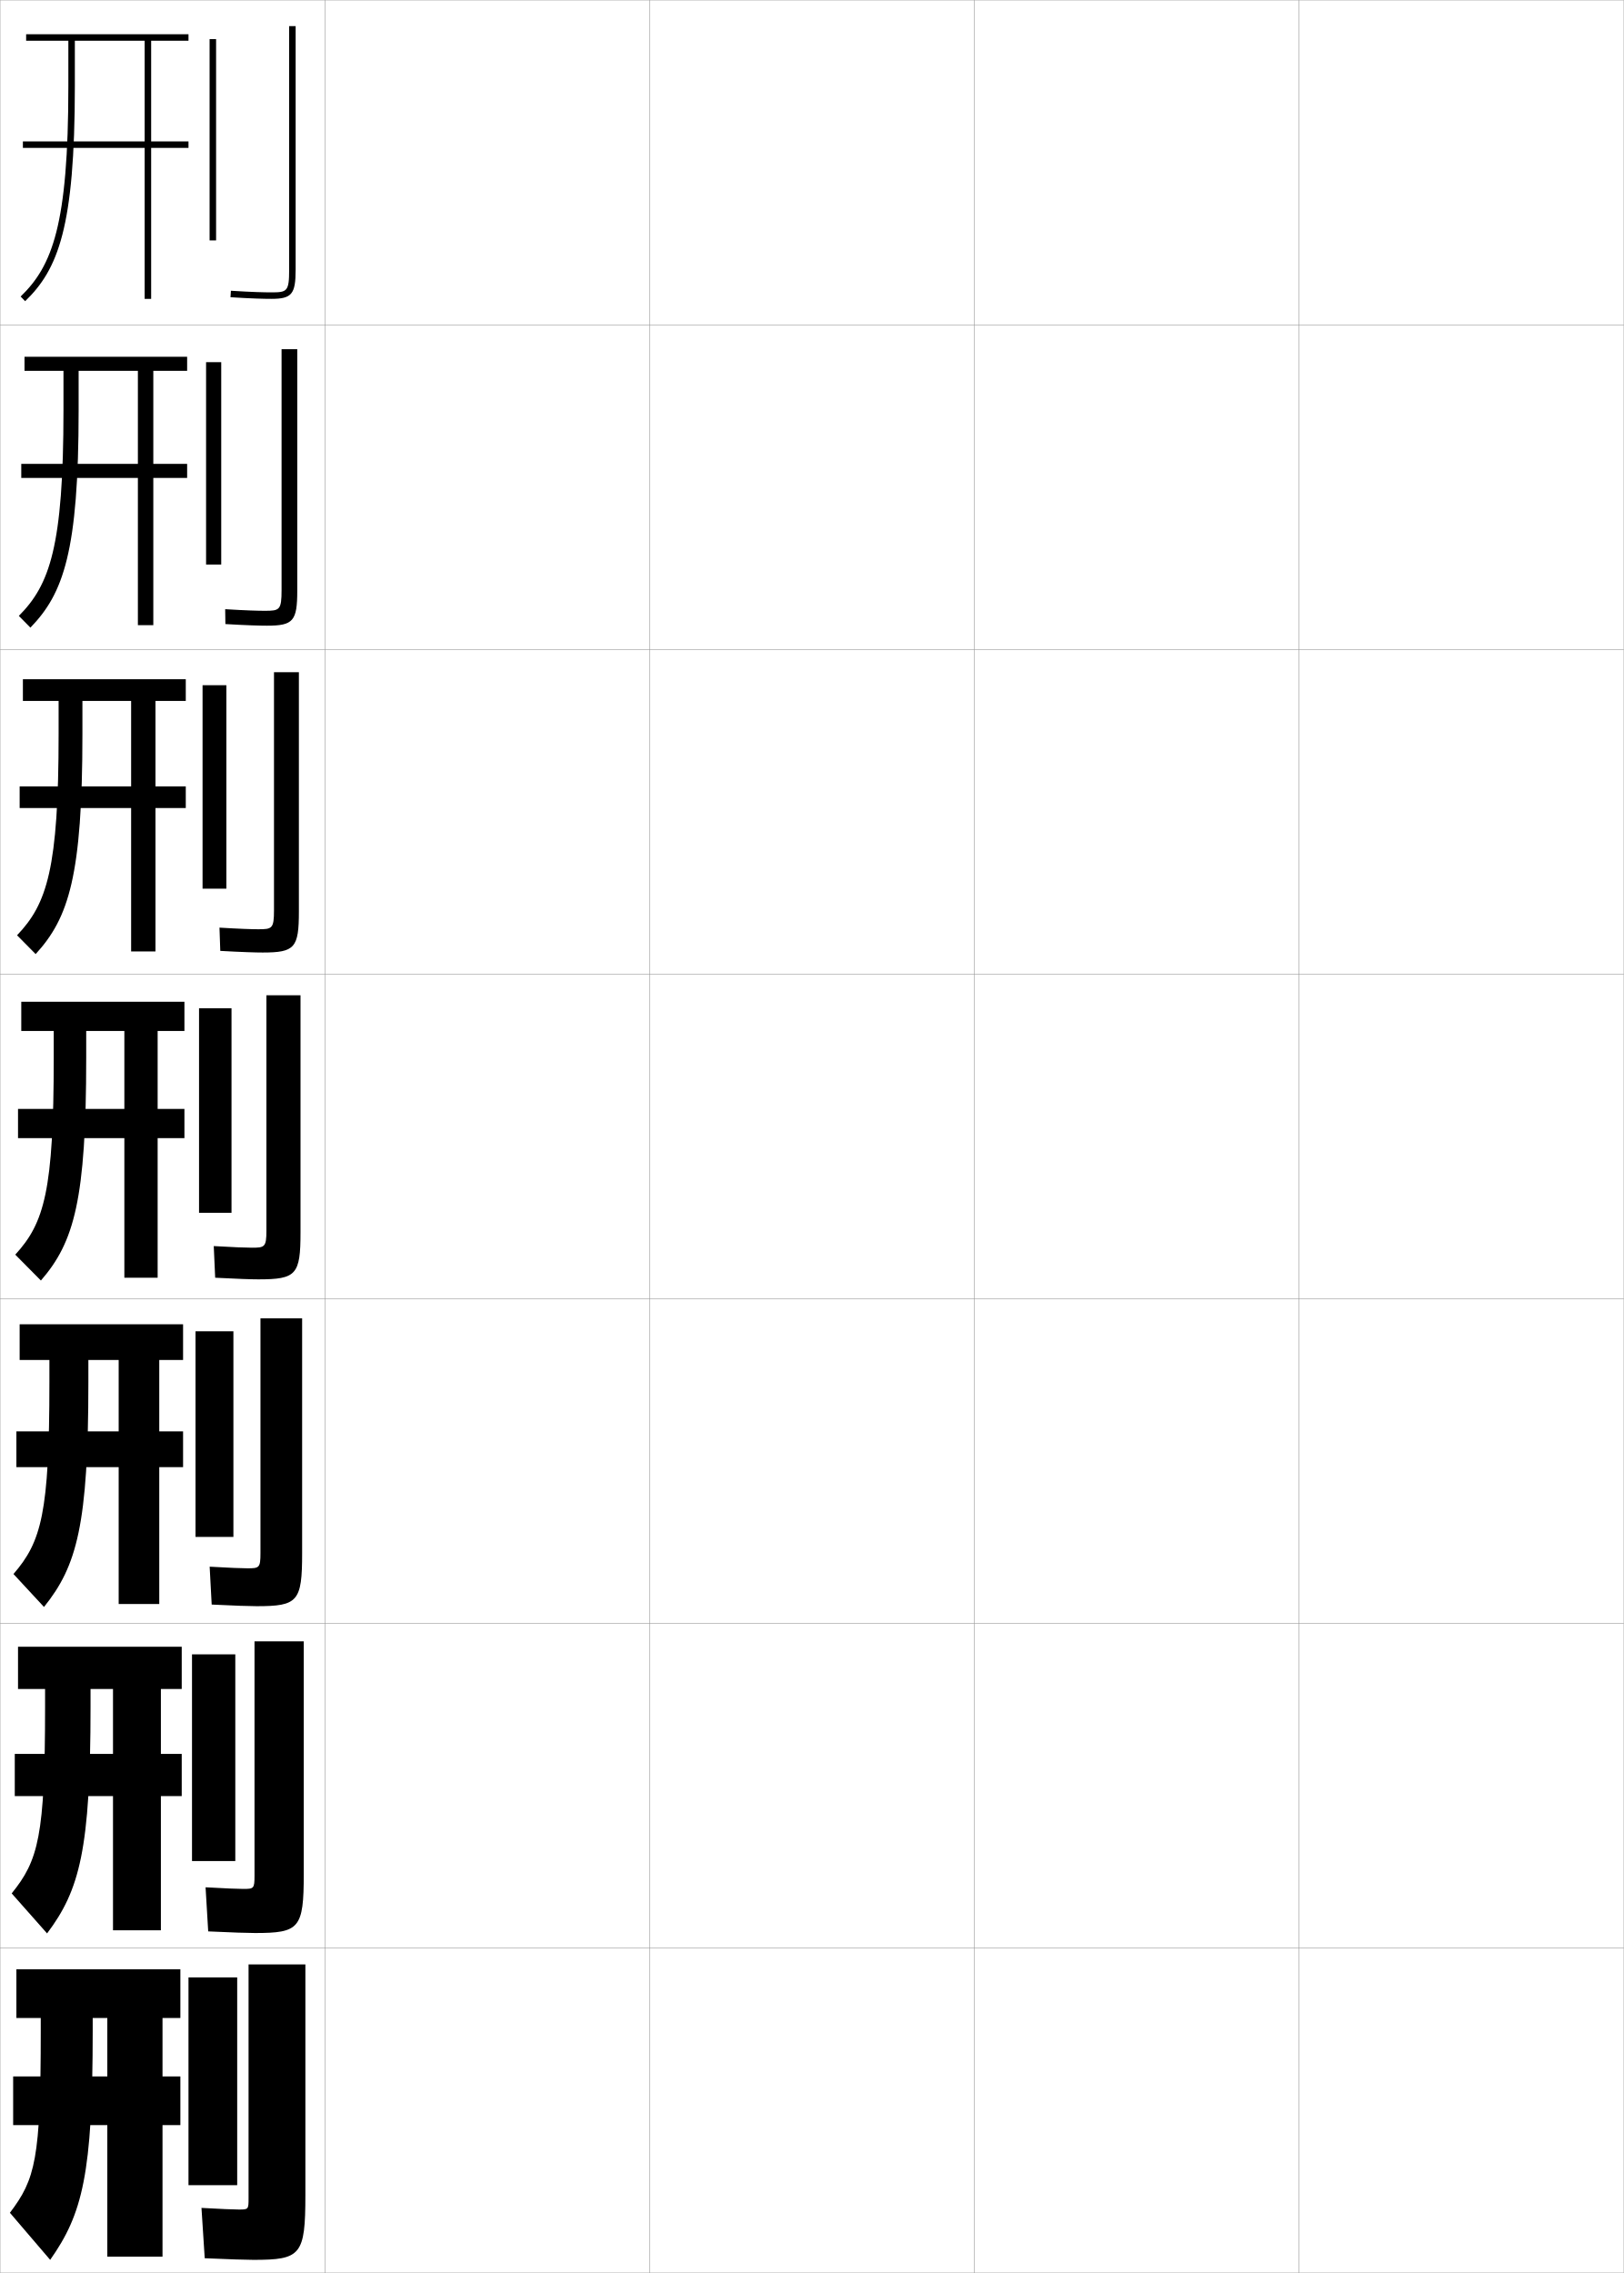
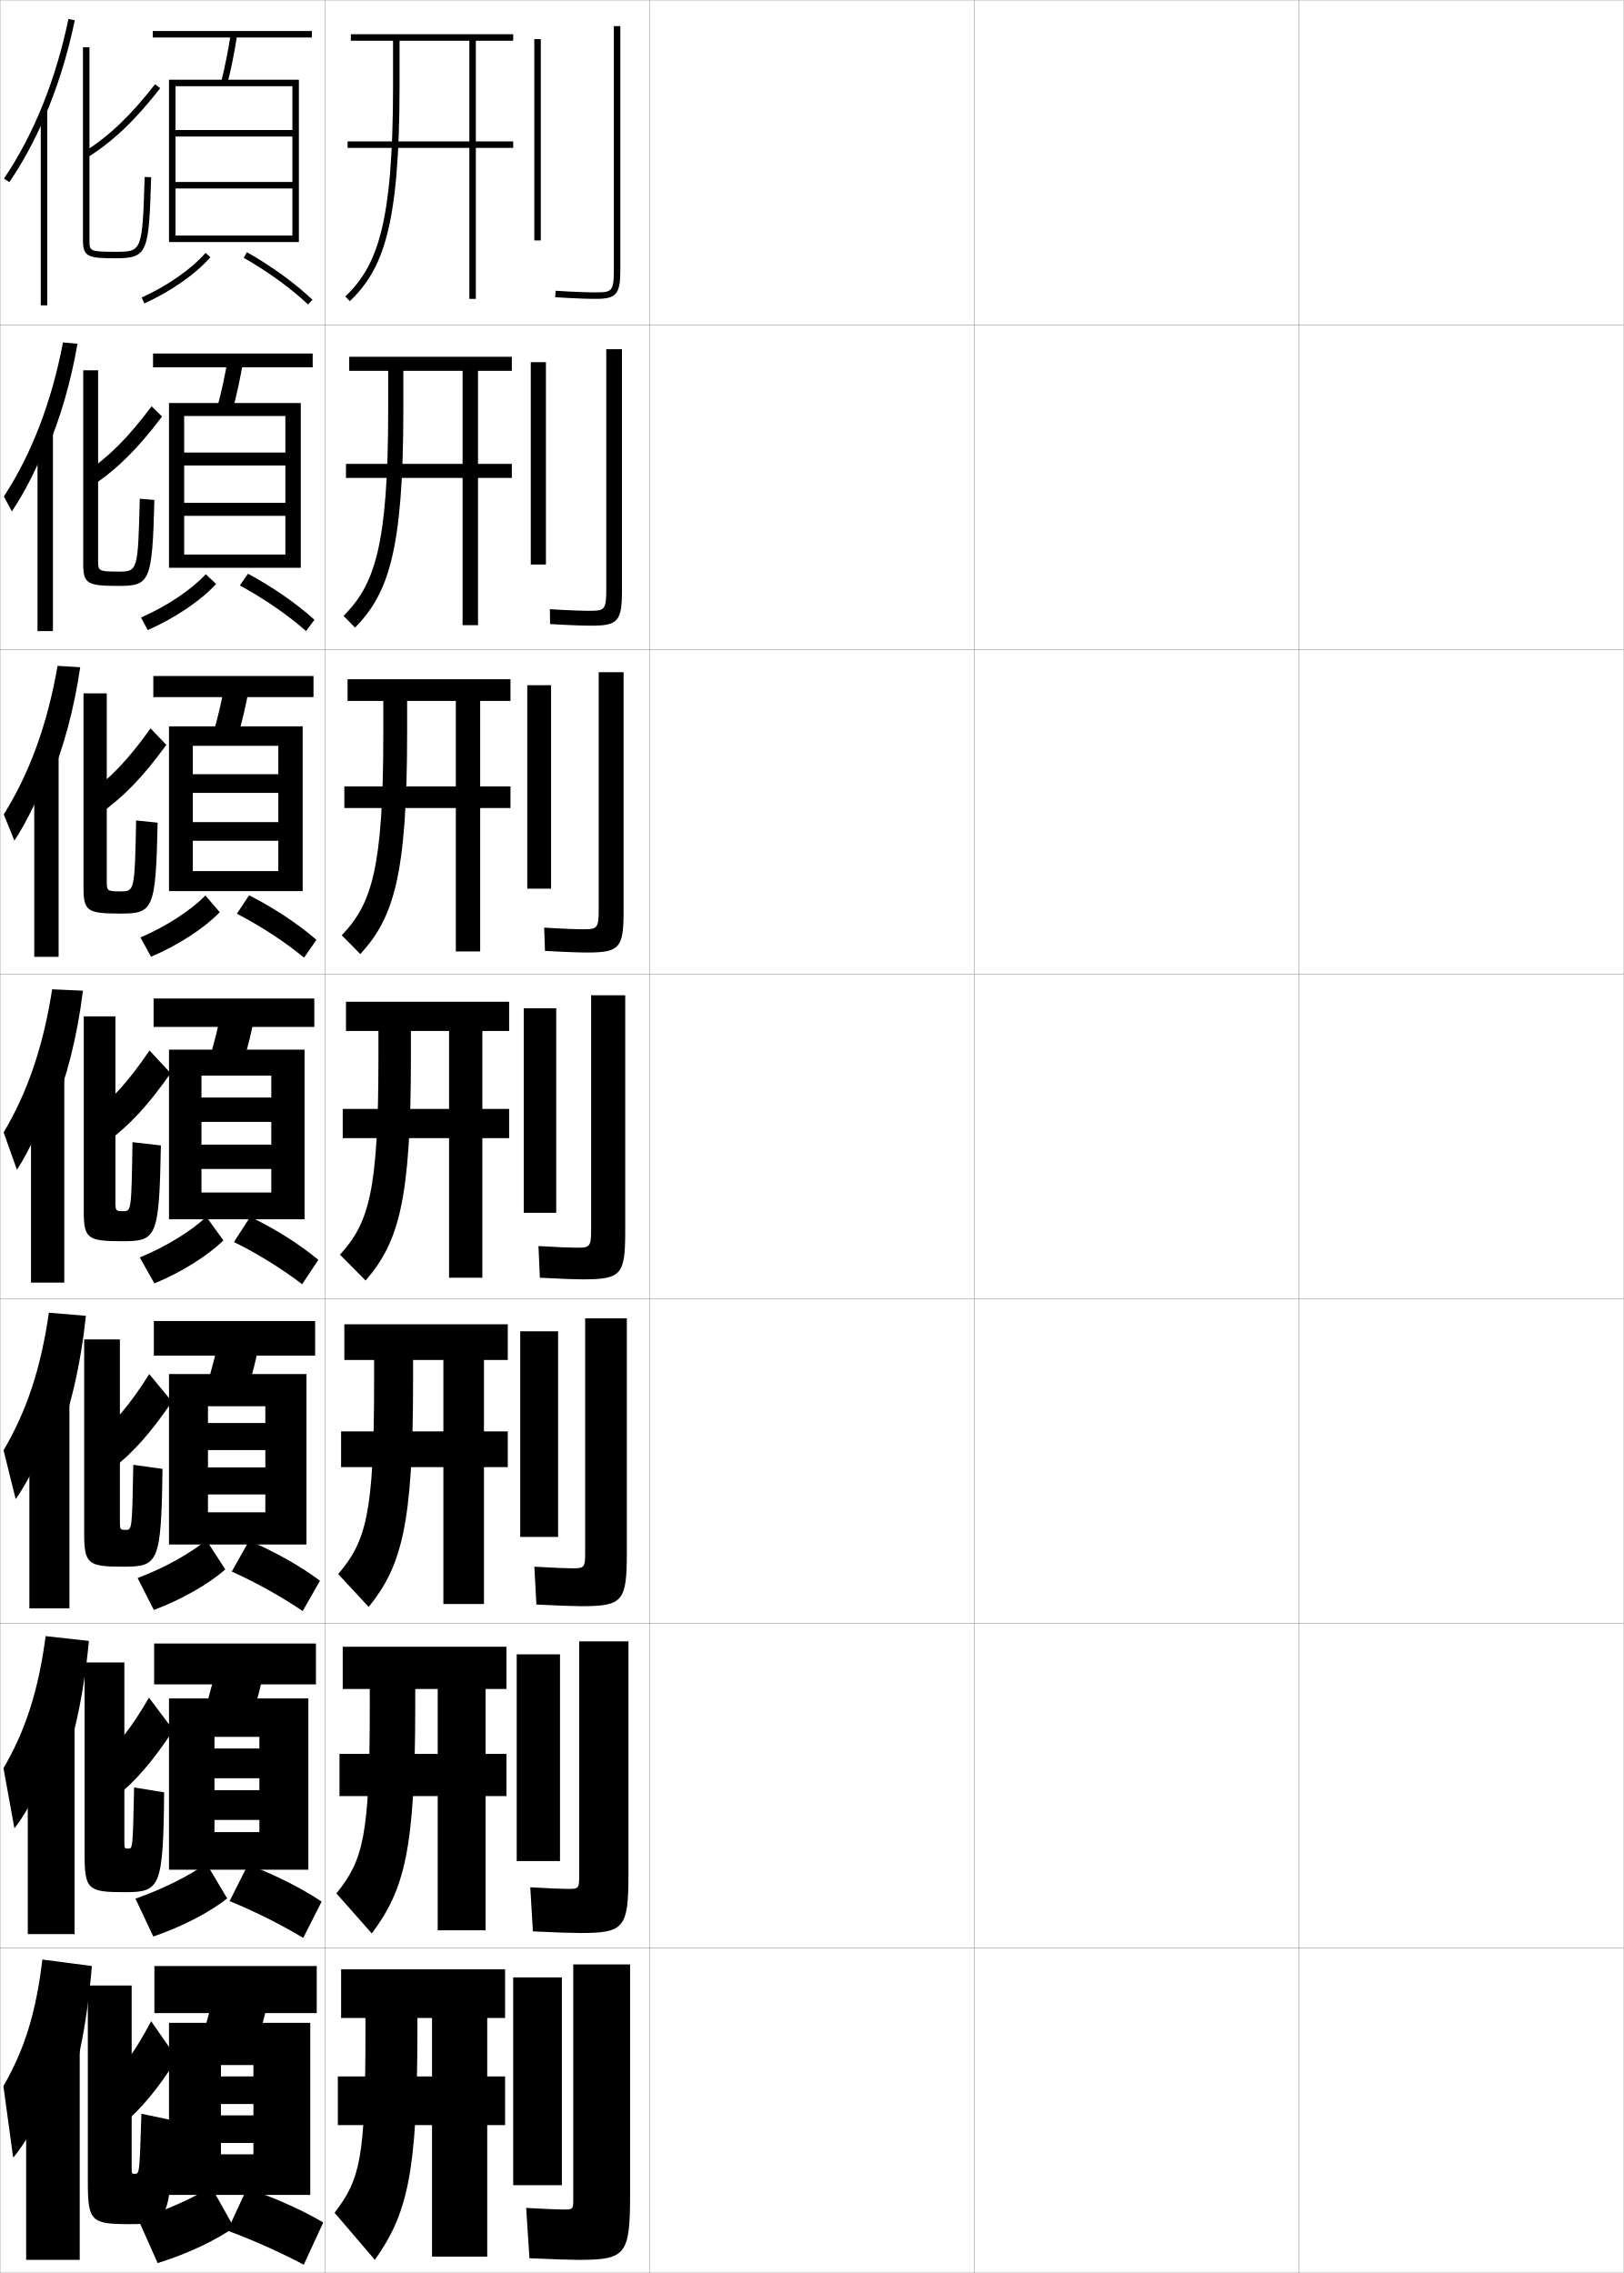
<svg xmlns="http://www.w3.org/2000/svg" width="500.1" height="700.1" viewBox="0 0 500.1 700.1" overflow="visible" enable-background="new 0 0 500.1 700.1" xml:space="preserve">
  <g id="glyphs">
    <g>
      <rect x="0.05" y="0.05" fill="none" stroke="#999999" stroke-width="0.1" width="100" height="100" />
      <rect x="0.05" y="100.05" fill="none" stroke="#999999" stroke-width="0.1" width="100" height="100" />
      <rect x="0.05" y="200.05" fill="none" stroke="#999999" stroke-width="0.1" width="100" height="100" />
      <rect x="0.05" y="300.05" fill="none" stroke="#999999" stroke-width="0.1" width="100" height="100" />
      <rect x="0.05" y="400.05" fill="none" stroke="#999999" stroke-width="0.1" width="100" height="100" />
      <rect x="0.05" y="500.05" fill="none" stroke="#999999" stroke-width="0.1" width="100" height="100" />
      <rect x="0.05" y="600.05" fill="none" stroke="#999999" stroke-width="0.1" width="100" height="100" />
      <rect x="100.05" y="0.05" fill="none" stroke="#999999" stroke-width="0.1" width="100" height="100" />
      <rect x="100.05" y="100.05" fill="none" stroke="#999999" stroke-width="0.1" width="100" height="100" />
      <rect x="100.05" y="200.05" fill="none" stroke="#999999" stroke-width="0.1" width="100" height="100" />
      <rect x="100.05" y="300.05" fill="none" stroke="#999999" stroke-width="0.1" width="100" height="100" />
      <rect x="100.05" y="400.05" fill="none" stroke="#999999" stroke-width="0.1" width="100" height="100" />
      <rect x="100.05" y="500.05" fill="none" stroke="#999999" stroke-width="0.1" width="100" height="100" />
      <rect x="100.05" y="600.05" fill="none" stroke="#999999" stroke-width="0.1" width="100" height="100" />
      <rect x="200.05" y="0.05" fill="none" stroke="#999999" stroke-width="0.1" width="100" height="100" />
      <rect x="200.05" y="100.05" fill="none" stroke="#999999" stroke-width="0.1" width="100" height="100" />
      <rect x="200.05" y="200.05" fill="none" stroke="#999999" stroke-width="0.1" width="100" height="100" />
      <rect x="200.05" y="300.05" fill="none" stroke="#999999" stroke-width="0.1" width="100" height="100" />
      <rect x="200.05" y="400.05" fill="none" stroke="#999999" stroke-width="0.1" width="100" height="100" />
      <rect x="200.05" y="500.05" fill="none" stroke="#999999" stroke-width="0.1" width="100" height="100" />
      <rect x="200.05" y="600.05" fill="none" stroke="#999999" stroke-width="0.1" width="100" height="100" />
      <rect x="300.05" y="0.05" fill="none" stroke="#999999" stroke-width="0.1" width="100" height="100" />
      <rect x="300.05" y="100.05" fill="none" stroke="#999999" stroke-width="0.1" width="100" height="100" />
      <rect x="300.05" y="200.05" fill="none" stroke="#999999" stroke-width="0.1" width="100" height="100" />
      <rect x="300.05" y="300.05" fill="none" stroke="#999999" stroke-width="0.1" width="100" height="100" />
      <rect x="300.05" y="400.05" fill="none" stroke="#999999" stroke-width="0.1" width="100" height="100" />
      <rect x="300.05" y="500.05" fill="none" stroke="#999999" stroke-width="0.1" width="100" height="100" />
      <rect x="300.05" y="600.05" fill="none" stroke="#999999" stroke-width="0.1" width="100" height="100" />
      <rect x="400.05" y="0.05" fill="none" stroke="#999999" stroke-width="0.1" width="100" height="100" />
      <rect x="400.05" y="100.05" fill="none" stroke="#999999" stroke-width="0.1" width="100" height="100" />
      <rect x="400.05" y="200.05" fill="none" stroke="#999999" stroke-width="0.1" width="100" height="100" />
      <rect x="400.05" y="300.05" fill="none" stroke="#999999" stroke-width="0.1" width="100" height="100" />
      <rect x="400.05" y="400.05" fill="none" stroke="#999999" stroke-width="0.1" width="100" height="100" />
      <rect x="400.05" y="500.05" fill="none" stroke="#999999" stroke-width="0.1" width="100" height="100" />
      <rect x="400.05" y="600.05" fill="none" stroke="#999999" stroke-width="0.1" width="100" height="100" />
    </g>
    <g>
      <g>
-         <path d="M44.55,12.55v31h-37.5v2h37.5v46.5h2v-46.5h11.5v-2h-11.5v-31h11.5v-2h-50v2h13v14       c0,42.747-4.949,55.354-14.695,64.781l1.391,1.438       c10.15-9.817,15.305-22.755,15.305-66.219v-14H44.55z" />
+         <path d="M144.55,12.55v31h-37.5v2h37.5v46.5h2v-46.5h11.5v-2h-11.5v-31h11.5v-2h-50v2h13v14       c0,42.747-4.949,55.354-14.695,64.781l1.391,1.438       c10.15-9.817,15.305-22.755,15.305-66.219v-14H144.55z" />
      </g>
-       <path d="M47.216,192.55v-45.333h10.417v-4.333H47.216v-28.667h10.417v-4.333H7.549      v4.333h12v12.083c0,42.122-4.257,53.855-13.746,63.401l3.559,3.614      c10.182-10.486,14.854-23.454,14.854-67.015v-12.083h18.25v28.667H6.549v4.333      h35.917v45.333H47.216z" />
-       <path d="M47.883,293.05v-44.167h9.333v-6.667h-9.333v-26.333h9.333v-6.667H7.05      v6.667h11v10.167c0,41.497-3.564,52.357-12.797,62.021l5.727,5.792      c10.214-11.156,14.403-24.153,14.403-67.812v-10.167h15v26.333H6.05v6.667h34.333      v44.167H47.883z" />
-       <path d="M38.3,350.55v43h10.25v-43h8.25v-9h-8.25v-24h8.25v-9h-50.25v9h10v8.25      c0,40.872-2.872,50.858-11.848,60.641l7.896,7.969      c10.245-11.825,13.952-24.852,13.952-68.609v-8.25h11.75v24h-32.75v9H38.3z" />
-       <path d="M36.55,451.883v42.167h12.5v-42.167h7.333v-11h-7.333v-22h7.333v-11H6.049v11      h9.167v6.834c0,40.413-2.473,49.129-11.065,59.093l9.397,10.146      c10.146-12.589,13.668-25.384,13.668-69.239v-6.834h9.333v22H5.049v11H36.55z" />
-       <path d="M34.8,553.217v41.333h14.75v-41.333h6.417v-13h-6.417v-20h6.417v-13H5.55v13      h8.333v5.416c0,39.954-2.073,47.401-10.283,57.547l10.899,12.323      c10.048-13.353,13.384-25.915,13.384-69.87v-5.416h6.917v20h-30.25v13H34.8z" />
-       <path d="M33.05,654.55v40.5h17v-40.5h5.5v-15h-5.5v-18h5.5v-15h-50.5v15h7.5v4      c0,39.495-1.673,45.672-9.5,56l12.4,14.5c9.949-14.116,13.1-26.447,13.1-70.5v-4h4.5      v18h-29v15H33.05z" />
+       <path d="M147.216,192.55v-45.333h10.417v-4.333h-10.417v-28.667h10.417v-4.333      h-50.083v4.333h12v12.083c0,42.122-4.256,53.855-13.746,63.401l3.559,3.614      c10.182-10.486,14.854-23.454,14.854-67.015v-12.083h18.25v28.667h-35.917v4.333      h35.917v45.333H147.216z" />
+       <path d="M147.883,293.05v-44.167h9.333v-6.667h-9.333v-26.333h9.333v-6.667h-50.167      v6.667h11v10.167c0,41.497-3.564,52.357-12.797,62.021l5.728,5.792      c10.213-11.156,14.403-24.153,14.403-67.812v-10.167h15v26.333h-34.333v6.667h34.333      v44.167H147.883z" />
+       <path d="M138.3,350.55v43h10.25v-43h8.25v-9h-8.25v-24h8.25v-9h-50.25v9h10v8.25      c0,40.872-2.872,50.858-11.848,60.641l7.896,7.969      c10.245-11.825,13.952-24.852,13.952-68.609v-8.25h11.75v24h-32.75v9H138.3z" />
+       <path d="M136.549,451.883v42.167h12.5v-42.167h7.333v-11h-7.333v-22h7.333v-11h-50.333      v11h9.167v6.834c0,40.413-2.472,49.129-11.065,59.093l9.397,10.146      c10.146-12.589,13.667-25.384,13.667-69.239v-6.834h9.333v22h-31.5v11H136.549z" />
+       <path d="M134.8,553.217v41.333h14.75v-41.333h6.417v-13h-6.417v-20h6.417v-13h-50.417v13      h8.333v5.416c0,39.954-2.073,47.401-10.283,57.547l10.899,12.323      c10.048-13.353,13.384-25.915,13.384-69.87v-5.416h6.917v20h-30.25v13H134.8z" />
+       <path d="M133.05,654.55v40.5h17v-40.5h5.5v-15h-5.5v-18h5.5v-15h-50.5v15h7.5v4      c0,39.495-1.673,45.672-9.5,56l12.4,14.5c9.949-14.116,13.1-26.447,13.1-70.5v-4h4.5      v18h-29v15H133.05z" />
    </g>
    <g>
      <g>
-         <rect x="64.55" y="12.05" width="2" height="62" />
-         <path d="M89.05,8.05v75c0,6.741-0.623,7-5.5,7c-2.115,0-5.99-0.086-12.437-0.498       l-0.127,1.996c6.499,0.415,10.419,0.502,12.563,0.502c6.309,0,7.5-1.43,7.5-9v-75       H89.05z" />
+         <rect x="164.55" y="12.05" width="2" height="62" />
+         <path d="M189.05,8.05v75c0,6.741-0.623,7-5.5,7c-2.115,0-5.99-0.086-12.437-0.498       l-0.127,1.996c6.499,0.415,10.419,0.502,12.563,0.502c6.309,0,7.5-1.43,7.5-9v-75       H189.05z" />
      </g>
      <g>
-         <rect x="63.466" y="111.549" width="4.667" height="62.333" />
-         <path d="M86.716,107.549v74.167c0,6.194-0.607,6.417-5.167,6.417       c-2.016,0-5.835-0.103-12.197-0.499l0.062,4.581       c6.627,0.397,10.678,0.501,12.803,0.501c8.112,0,9.333-1.428,9.333-10.833       v-74.333H86.716z" />
+         <rect x="163.466" y="111.549" width="4.667" height="62.333" />
+         <path d="M186.716,107.549v74.167c0,6.194-0.607,6.417-5.167,6.417       c-2.016,0-5.835-0.103-12.197-0.499l0.062,4.581       c6.626,0.397,10.677,0.501,12.802,0.501c8.112,0,9.333-1.428,9.333-10.833       v-74.333H186.716z" />
      </g>
      <g>
-         <rect x="62.383" y="211.05" width="7.333" height="62.667" />
-         <path d="M84.383,207.05v73.333c0,5.646-0.592,5.833-4.833,5.833       c-1.917,0-5.681-0.12-11.958-0.499l0.25,7.164       c6.755,0.38,10.937,0.501,13.042,0.501c9.915,0,11.167-1.427,11.167-12.667       v-73.667H84.383z" />
+         <rect x="162.383" y="211.05" width="7.333" height="62.667" />
+         <path d="M184.383,207.05v73.333c0,5.646-0.592,5.833-4.833,5.833       c-1.917,0-5.681-0.12-11.958-0.499l0.25,7.164       c6.755,0.38,10.937,0.501,13.042,0.501c9.916,0,11.167-1.427,11.167-12.667       v-73.667H184.383z" />
      </g>
      <g>
-         <rect x="61.3" y="310.55" width="10" height="63" />
-         <path d="M82.05,306.55v72.5c0,5.1-0.576,5.25-4.5,5.25       c-1.818,0-5.526-0.138-11.719-0.499l0.438,9.748       c6.883,0.362,11.195,0.501,13.281,0.501c11.719,0,13-1.425,13-14.5v-73H82.05z" />
+         <rect x="161.3" y="310.55" width="10" height="63" />
+         <path d="M182.05,306.55v72.5c0,5.1-0.576,5.25-4.5,5.25       c-1.818,0-5.526-0.138-11.719-0.499l0.438,9.748       c6.883,0.362,11.195,0.501,13.281,0.501c11.719,0,13-1.425,13-14.5v-73H182.05z" />
      </g>
      <g>
-         <rect x="60.216" y="410.05" width="11.667" height="63.333" />
-         <path d="M80.216,406.05v72.333c0,4.553-0.395,4.667-4,4.667       c-1.72,0-5.54-0.147-11.646-0.5l0.625,11.666       c7.012,0.353,11.788,0.501,13.854,0.501c12.688,0,14-1.424,14-16.334       v-72.333H80.216z" />
+         <rect x="160.216" y="410.05" width="11.667" height="63.333" />
+         <path d="M180.216,406.05v72.333c0,4.553-0.394,4.667-4,4.667       c-1.719,0-5.54-0.147-11.646-0.5l0.625,11.666       c7.011,0.353,11.788,0.501,13.854,0.501c12.688,0,14-1.424,14-16.334v-72.333       H180.216z" />
      </g>
      <g>
-         <rect x="59.133" y="509.55" width="13.333" height="63.667" />
-         <path d="M78.383,505.55v72.167c0,4.005-0.212,4.083-3.5,4.083       c-1.621,0-5.553-0.158-11.573-0.5l0.812,13.583c7.14,0.343,12.38,0.5,14.427,0.5       c13.658,0,15-1.421,15-18.166v-71.667H78.383z" />
+         <rect x="159.133" y="509.55" width="13.333" height="63.667" />
+         <path d="M178.383,505.55v72.167c0,4.005-0.212,4.083-3.5,4.083       c-1.621,0-5.553-0.158-11.573-0.5l0.813,13.583c7.14,0.343,12.379,0.5,14.427,0.5       c13.658,0,15-1.421,15-18.166v-71.667H178.383z" />
      </g>
      <g>
-         <rect x="58.05" y="609.05" width="15" height="64" />
-         <path d="M78.05,696.05c14.627,0,16-1.419,16-20v-71h-17.5v72c0,3.458-0.03,3.5-3,3.5       c-1.522,0-5.566-0.168-11.5-0.5l1,15.5C70.318,695.883,76.021,696.05,78.05,696.05z" />
+         <rect x="158.05" y="609.05" width="15" height="64" />
+         <path d="M178.05,696.05c14.627,0,16-1.419,16-20v-71h-17.5v72c0,3.458-0.03,3.5-3,3.5       c-1.522,0-5.566-0.168-11.5-0.5l1,15.5C170.318,695.883,176.021,696.05,178.05,696.05z       " />
+       </g>
+     </g>
+     <g>
+       <path d="M41.55,669.55c1.391,0,1.424-0.026,2-18.5l9.5,2c-0.152,30.818-1.228,32-13,32      c-12.004,0-13-0.823-13-13v-60.5h13.5v56C40.55,669.521,40.581,669.55,41.55,669.55z" />
+       <path d="M37.55,654.55c6.054-5.129,10.991-11.023,17-20.5l-8-11.5      c-4.97,9.368-8.778,14.521-14,19.5L37.55,654.55z" />
+     </g>
+     <g>
+       <path d="M25.55,14.55v59.5c0,5.06,1.639,5.5,10,5.5c10.006,0,10.297-1.761,11-24.97      l-2-0.061c-0.696,23.03-0.852,23.03-9,23.03c-8,0-8-0.265-8-3.5v-59.5H25.55z" />
+       <path d="M26.015,46.705l1.07,1.689c7.879-4.985,14.535-11.335,22.254-21.229      l-1.578-1.23C40.192,35.638,33.688,41.85,26.015,46.705z" />
+     </g>
+     <g>
+       <g>
+         <path d="M18.8,651.05c4.556-10.799,7.919-26.636,9.5-45.5l-15.25-2       c-2.006,16.716-5.572,27.771-12,39l3,22c4.547-5.136,11.521-18.31,13.5-26       L18.8,651.05z" />
+         <rect x="8.05" y="629.55" width="16.5" height="66.5" />
+       </g>
+       <g>
+         <path d="M17.966,548.081c4.447-10.557,7.774-25.356,9.414-42.667l-13.328-1.479       C11.795,521,7.793,533.046,1.074,544.629l3.363,18.508       c4.319-5.386,10.546-17.617,12.612-25.389L17.966,548.081z" />
+         <rect x="8.549" y="530.092" width="14.417" height="65.624" />
+       </g>
+       <g>
+         <path d="M17.133,445.112c4.339-10.314,7.628-24.078,9.327-39.835l-11.405-0.955       c-2.508,17.411-6.945,30.448-13.957,42.387l3.727,15.016       c4.092-5.637,9.572-16.927,11.725-24.779L17.133,445.112z" />
+         <rect x="9.05" y="430.633" width="12.333" height="64.75" />
+       </g>
+       <g>
+         <path d="M16.3,342.144c4.23-10.072,7.483-22.799,9.241-37.002l-9.482-0.434       c-2.759,17.76-7.632,31.787-14.936,44.08l4.09,11.523       c3.864-5.887,8.598-16.234,10.837-24.168L16.3,342.144z" />
+         <rect x="9.55" y="331.175" width="10.25" height="63.875" />
+       </g>
+       <g>
+         <path d="M15.383,240.272c4.165-9.811,7.403-21.697,9.32-34.761l-6.974-0.425       c-3.139,18.105-8.676,33.121-16.573,45.767l3.278,8.058       c3.911-5.887,8.259-14.978,10.782-22.639L15.383,240.272z" />
+         <rect x="10.549" y="232.133" width="7.5" height="62.583" />
+       </g>
+       <g>
+         <path d="M14.466,138.403c4.101-9.55,7.323-20.595,9.4-32.521l-4.466-0.415       c-3.519,18.45-9.719,34.454-18.21,47.454l2.466,4.591       c3.958-5.886,7.92-13.722,10.728-21.109L14.466,138.403z" />
+         <rect x="11.55" y="133.091" width="4.75" height="61.292" />
+       </g>
+       <g>
+         <path d="M13.55,36.532c4.035-9.288,7.242-19.493,9.479-30.279l-1.958-0.406       C17.172,24.642,10.308,41.634,1.223,54.987l1.654,1.125       C6.882,50.227,10.458,43.647,13.55,36.532L13.55,36.532z" />
+         <rect x="12.55" y="34.05" width="2" height="60" />
+       </g>
+     </g>
+     <g>
+       <rect x="47.55" y="605.55" width="50" height="14.5" />
+       <path d="M78.55,631.05c1.933-5.907,3.57-12.265,5-19.5l-16.5-3      c-1.43,7.235-3.067,13.593-5,19.5L78.55,631.05z" />
+       <polygon points="95.55,676.05 95.55,623.05 52.05,623.05 52.05,676.05       68.05,676.05 68.05,636.05 78.05,636.05 78.05,639.55 68.05,639.55       68.05,648.05 78.05,648.05 78.05,651.55 68.05,651.55 68.05,660.05       78.05,660.05 78.05,663.55 68.05,663.55 68.05,676.05 " />
+       <path d="M42.55,683.55l6,13.5c9.391-2.907,18.32-7.229,23.5-11l-7-12.5      C59.656,676.93,51.529,680.641,42.55,683.55z" />
+       <path d="M70.05,687.05c7.746,2.854,16.262,6.659,23.5,10.5l6-13      c-6.077-3.653-14.686-7.549-23.5-10.5L70.05,687.05z" />
+     </g>
+     <g>
+       <g>
+         <rect x="47.466" y="506.217" width="49.833" height="12.583" />
+         <path d="M77.209,530.181c1.846-5.713,3.403-11.834,4.754-18.769l-14.411-2.558       c-1.349,6.921-2.903,13.03-4.746,18.731L77.209,530.181z" />
+         <polygon points="79.883,538.55 66.049,538.55 66.049,547.716 79.883,547.716        79.883,551.383 66.049,551.383 66.049,560.55 79.883,560.55 79.883,564.3        66.049,564.3 66.049,575.883 94.966,575.883 94.966,523.133 52.049,523.133        52.049,575.883 66.049,575.883 66.049,534.966 79.883,534.966 " />
+         <path d="M41.716,584.8l5.5,11.667c9.098-3.109,17.711-7.684,22.75-11.751       l-6.417-10.75C58.398,577.667,50.474,581.723,41.716,584.8z" />
+         <path d="M70.716,585.55c7.63,3.117,15.812,7.219,22.667,11.333l5.667-11.167       c-5.96-4.023-14.197-8.209-22.667-11.416L70.716,585.55z" />
+       </g>
+       <g>
+         <rect x="47.383" y="406.884" width="49.667" height="10.666" />
+         <path d="M75.869,429.312c1.76-5.518,3.236-11.403,4.509-18.037l-12.323-2.115       c-1.268,6.607-2.738,12.469-4.491,17.963L75.869,429.312z" />
+         <polygon points="81.716,438.3 64.05,438.3 64.05,446.633 81.716,446.633        81.716,451.966 64.05,451.966 64.05,460.3 81.716,460.3 81.716,465.8        64.05,465.8 64.05,475.716 94.383,475.716 94.383,423.216 52.05,423.216        52.05,475.716 64.05,475.716 64.05,433.133 81.716,433.133 " />
+         <path d="M42.383,486.05l5,9.834c8.804-3.311,17.101-8.138,22-12.501l-5.833-9       C58.641,478.405,50.92,482.804,42.383,486.05z" />
+         <path d="M71.383,484.05c7.515,3.382,15.363,7.778,21.833,12.166l5.333-9.334       c-5.843-4.394-13.709-8.868-21.833-12.332L71.383,484.05z" />
+       </g>
+       <g>
+         <rect x="47.3" y="307.55" width="49.5" height="8.75" />
+         <path d="M74.528,328.442c1.674-5.322,3.069-10.973,4.264-17.306l-10.234-1.674       c-1.188,6.294-2.574,11.908-4.236,17.194L74.528,328.442z" />
+         <polygon points="83.55,338.05 62.05,338.05 62.05,345.55 83.55,345.55        83.55,352.55 62.05,352.55 62.05,360.05 83.55,360.05 83.55,367.3        62.05,367.3 62.05,375.55 93.8,375.55 93.8,323.3 52.05,323.3        52.05,375.55 62.05,375.55 62.05,331.3 83.55,331.3 " />
+         <path d="M43.05,387.3l4.5,8c8.51-3.511,16.49-8.591,21.25-13.25l-5.25-7.25       C58.884,379.143,51.365,383.886,43.05,387.3z" />
+         <path d="M72.05,382.55c7.399,3.646,14.913,8.338,21,13l5-7.502       c-5.726-4.764-13.221-9.527-21-13.248L72.05,382.55z" />
+       </g>
+     </g>
+     <g>
+       <rect x="47.217" y="208.217" width="49.333" height="6.5" />
+       <path d="M73.025,227.561c1.52-5.129,2.779-10.542,3.849-16.57l-7.481-1.216      c-1.062,5.979-2.312,11.348-3.818,16.43L73.025,227.561z" />
+       <polygon points="85.717,268.3 59.383,268.3 59.383,274.467 93.217,274.467       93.217,223.717 52.05,223.717 52.05,274.467 59.383,274.467 59.383,229.717       85.717,229.717 85.717,238.467 59.383,238.467 59.383,244.217 85.717,244.217       85.717,253.217 59.383,253.217 59.383,258.967 85.717,258.967 " />
+       <path d="M43.245,288.747l3.276,5.94c8.5-3.625,16.433-8.841,21.153-13.724      l-4.412-5.132C58.756,280.385,51.368,285.26,43.245,288.747z" />
+       <path d="M72.952,281.437c7.439,3.848,14.829,8.7,20.703,13.522l3.791-5.486      c-5.643-4.9-13.03-9.81-20.731-13.713L72.952,281.437z" />
+     </g>
+     <g>
+       <rect x="47.133" y="108.883" width="49.167" height="4.25" />
+       <path d="M71.522,126.68c1.366-4.936,2.49-10.112,3.434-15.834l-4.729-0.757      c-0.936,5.665-2.048,10.787-3.399,15.666L71.522,126.68z" />
+       <polygon points="87.883,170.8 56.716,170.8 56.716,174.883 92.633,174.883       92.633,124.133 52.05,124.133 52.05,174.883 56.716,174.883 56.716,128.133       87.883,128.133 87.883,139.383 56.716,139.383 56.716,143.383 87.883,143.383       87.883,154.883 56.716,154.883 56.716,158.883 87.883,158.883 " />
+       <path d="M43.44,190.193l2.052,3.88c8.491-3.74,16.375-9.092,21.056-14.198      l-3.168-3.013C58.941,181.626,51.535,186.633,43.44,190.193z" />
+       <path d="M73.854,180.324c7.478,4.049,14.745,9.062,20.405,14.043l2.582-3.47      c-5.56-5.038-12.84-10.093-20.463-14.178L73.854,180.324z" />
+     </g>
+     <g>
+       <rect x="47.05" y="9.55" width="49" height="2" />
+       <path d="M68.081,25.302l1.938,0.496c1.213-4.742,2.201-9.681,3.02-15.099      l-1.977-0.299C70.252,15.751,69.276,20.626,68.081,25.302z" />
+       <polygon points="90.05,72.55 54.05,72.55 54.05,74.55 92.05,74.55       92.05,24.55 52.05,24.55 52.05,74.55 54.05,74.55 54.05,26.55       90.05,26.55 90.05,40.05 54.05,40.05 54.05,42.05 90.05,42.05       90.05,56.05 54.05,56.05 54.05,58.05 90.05,58.05 " />
+       <path d="M43.636,91.64l0.828,1.82c8.232-3.745,15.836-9.074,20.34-14.254      l-1.508-1.312C58.97,82.868,51.62,88.007,43.636,91.64z" />
+       <path d="M75.058,79.42c7.407,4.19,14.441,9.29,19.806,14.356l1.373-1.453      c-5.478-5.176-12.649-10.376-20.194-14.644L75.058,79.42z" />
+     </g>
+     <g>
+       <g>
+         <path d="M25.633,114.05h4.583v58.75c0,3.064,0.203,3.25,6.121,3.25       c6.103,0,6.14-0.013,6.712-22.437l4.5,0.374       c-0.66,25.574-1.423,26.479-11.321,26.479c-9.468,0-10.595-0.813-10.595-6.75       V114.05z" />
+         <path d="M28.59,149.481c7.551-5.043,13.892-11.332,21.319-21.188l-3.219-3.154       c-7.181,9.619-13.278,15.703-20.552,20.562L28.59,149.481z" />
+       </g>
+       <g>
+         <path d="M37.125,274.55c4.319,0,4.352-0.026,4.8-21.844l6.625,0.688       c-0.594,27.089-1.374,27.989-11.643,27.989c-10.076,0-11.19-0.831-11.19-8       v-59.833h7.166v58C32.883,274.38,33.05,274.55,37.125,274.55z" />
+         <path d="M30.846,250.568c7.224-5.102,13.249-11.33,20.384-21.146l-4.859-5.077       c-6.794,9.534-12.483,15.491-19.358,20.354L30.846,250.568z" />
+       </g>
+       <g>
+         <path d="M37.912,373.05c2.536,0,2.563-0.039,2.888-21.25l8.75,1       c-0.528,28.604-1.324,29.5-11.965,29.5c-10.684,0-11.785-0.85-11.785-9.25v-60h9.75v57.25       C35.55,372.896,35.681,373.05,37.912,373.05z" />
+         <path d="M33.101,351.655c6.896-5.16,12.605-11.327,19.449-21.105l-6.5-7       c-6.407,9.449-11.688,15.279-18.164,20.145L33.101,351.655z" />
+       </g>
+       <g>
+         <path d="M38.699,471.216c1.965,0,1.989-0.033,2.351-20.041l9,1.25       c-0.399,29.123-1.303,30.125-12.117,30.125c-10.956,0-12.008-0.841-12.008-10.5v-59.5h11       v56.166C36.925,471.114,37.017,471.216,38.699,471.216z" />
+         <path d="M34.333,452.62c6.616-5.15,12.067-11.227,18.633-20.904l-7-8.5       c-5.928,9.423-10.718,15.027-16.776,19.93L34.333,452.62z" />
+       </g>
+       <g>
+         <path d="M39.486,569.383c1.393,0,1.414-0.029,1.813-18.833l9.25,1.5       c-0.271,29.642-1.281,30.75-12.27,30.75c-11.229,0-12.23-0.832-12.23-11.75v-59h12.25       v55.083C38.3,569.331,38.352,569.383,39.486,569.383z" />
+         <path d="M35.566,553.585c6.334-5.14,11.529-11.125,17.816-20.702l-7.5-10       c-5.449,9.396-9.749,14.774-15.388,19.715L35.566,553.585z" />
      </g>
    </g>
  </g>
</svg>
